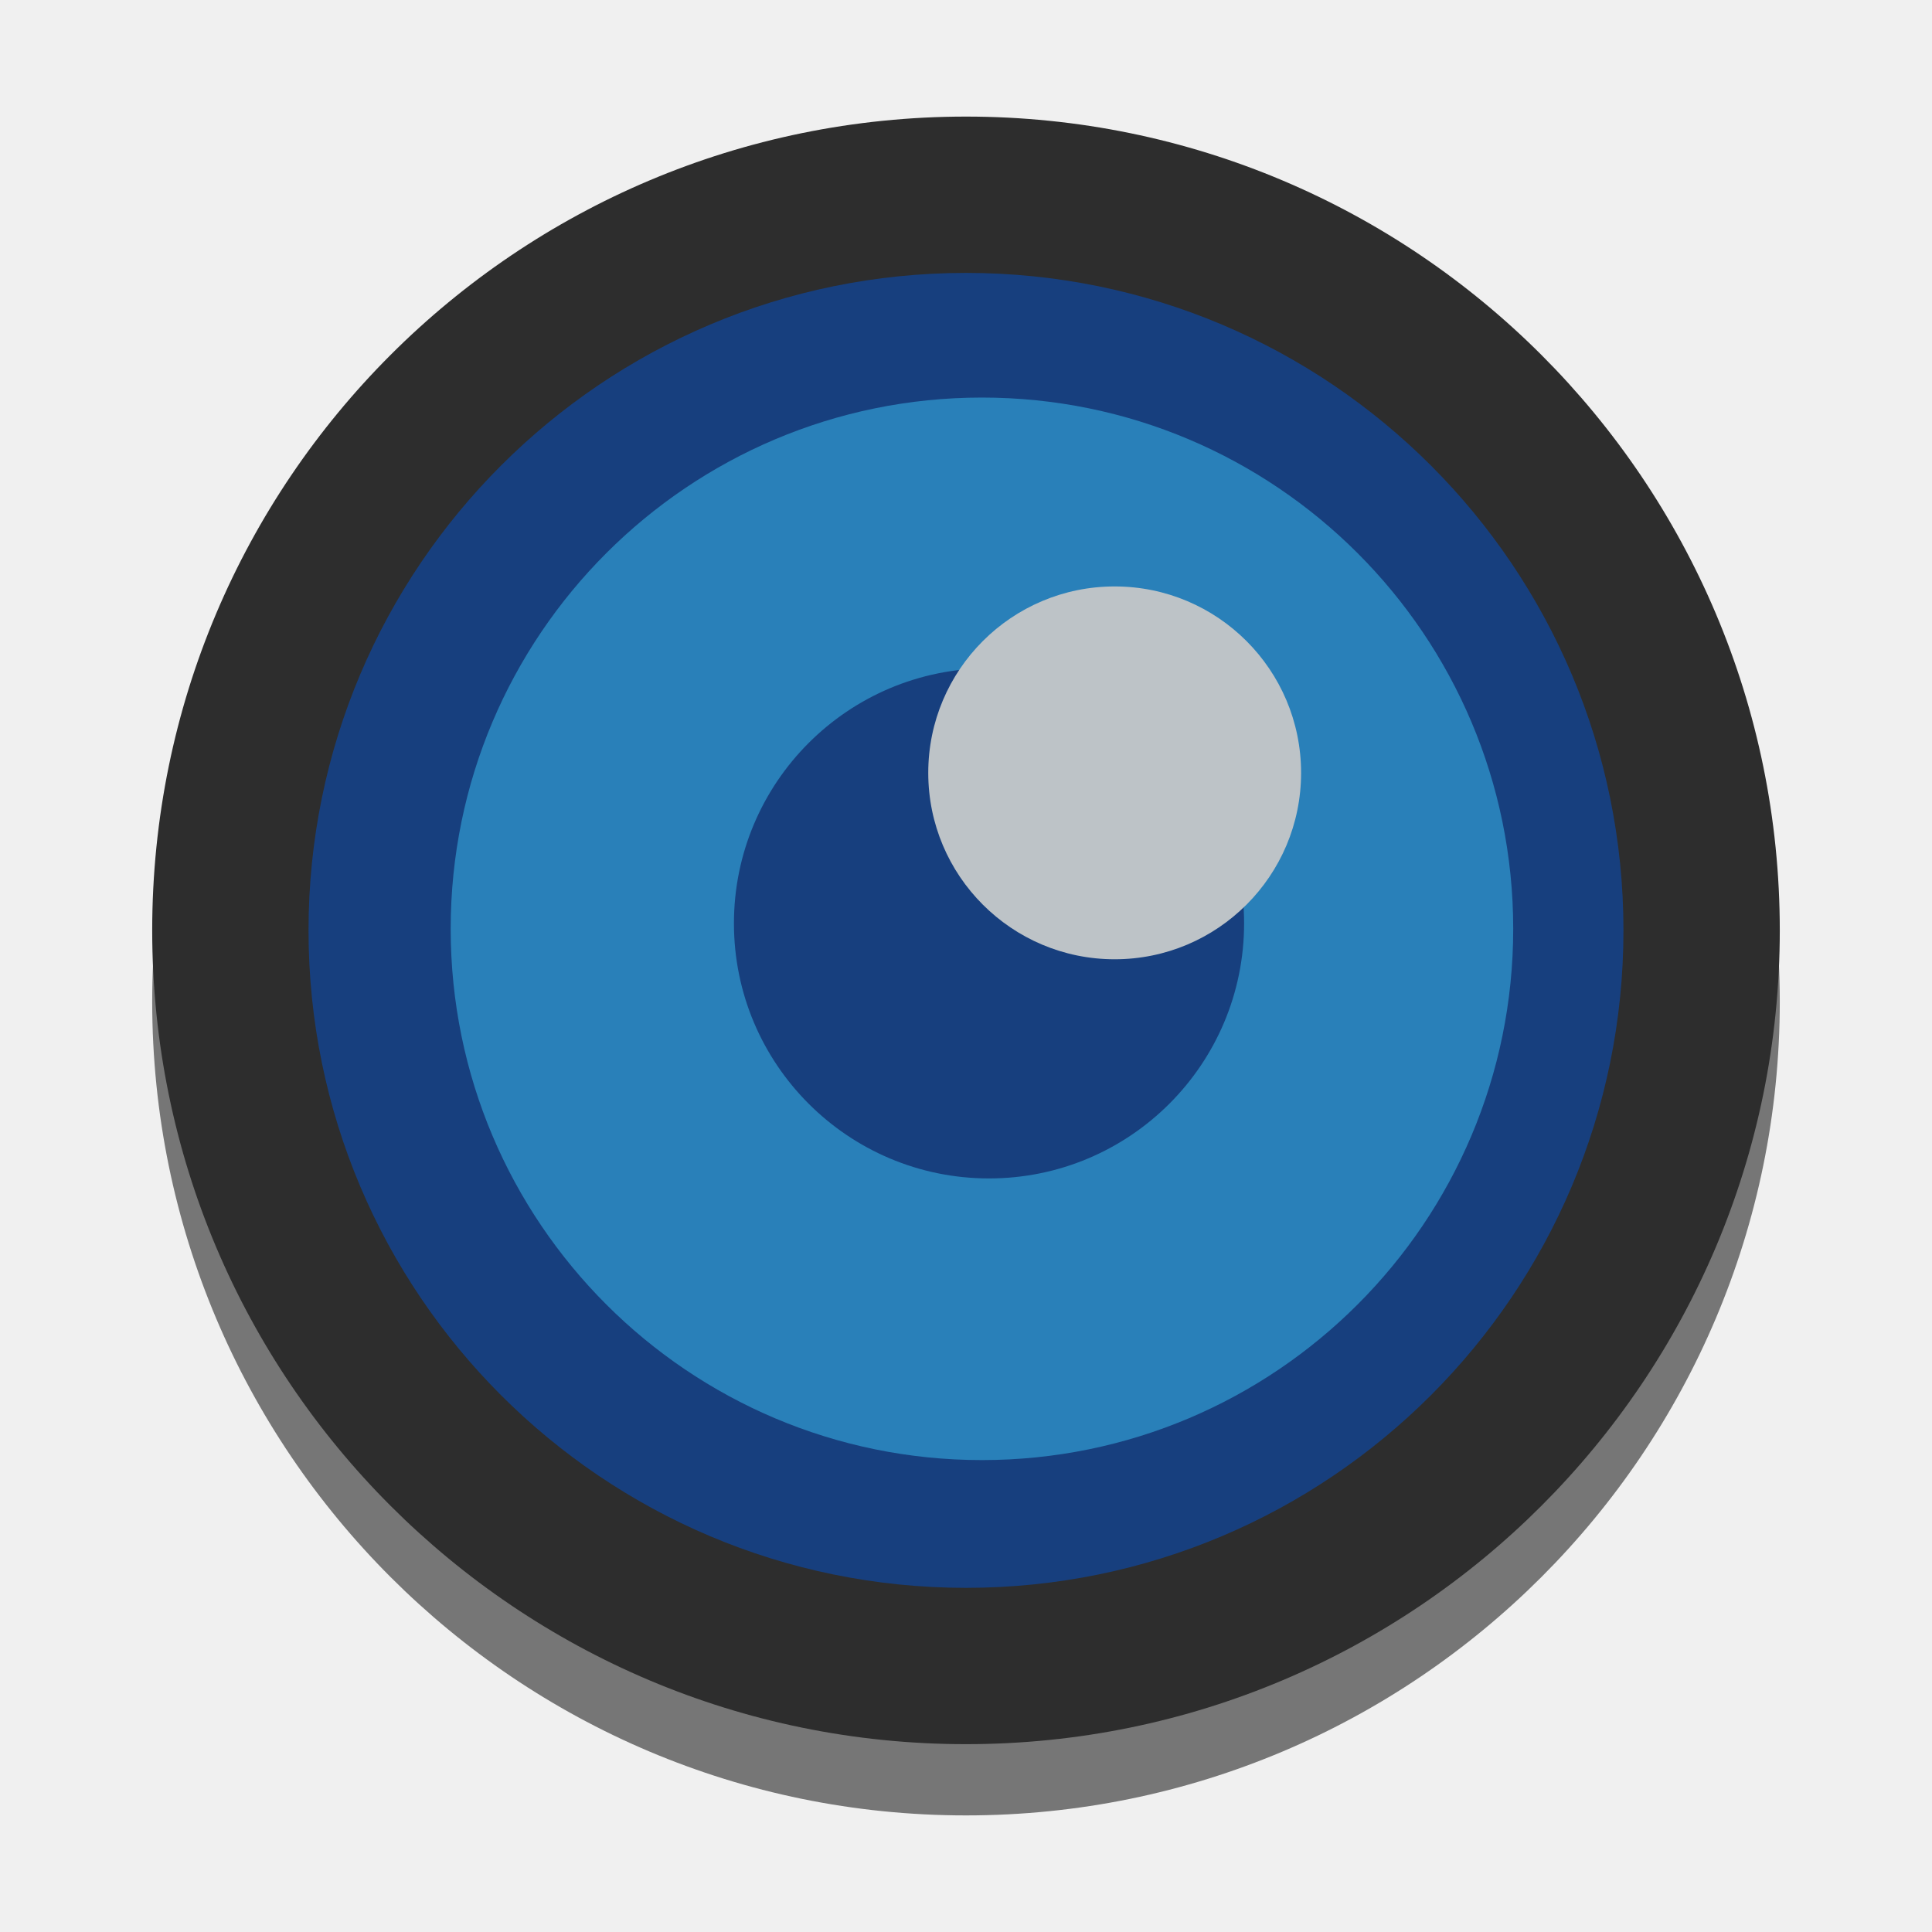
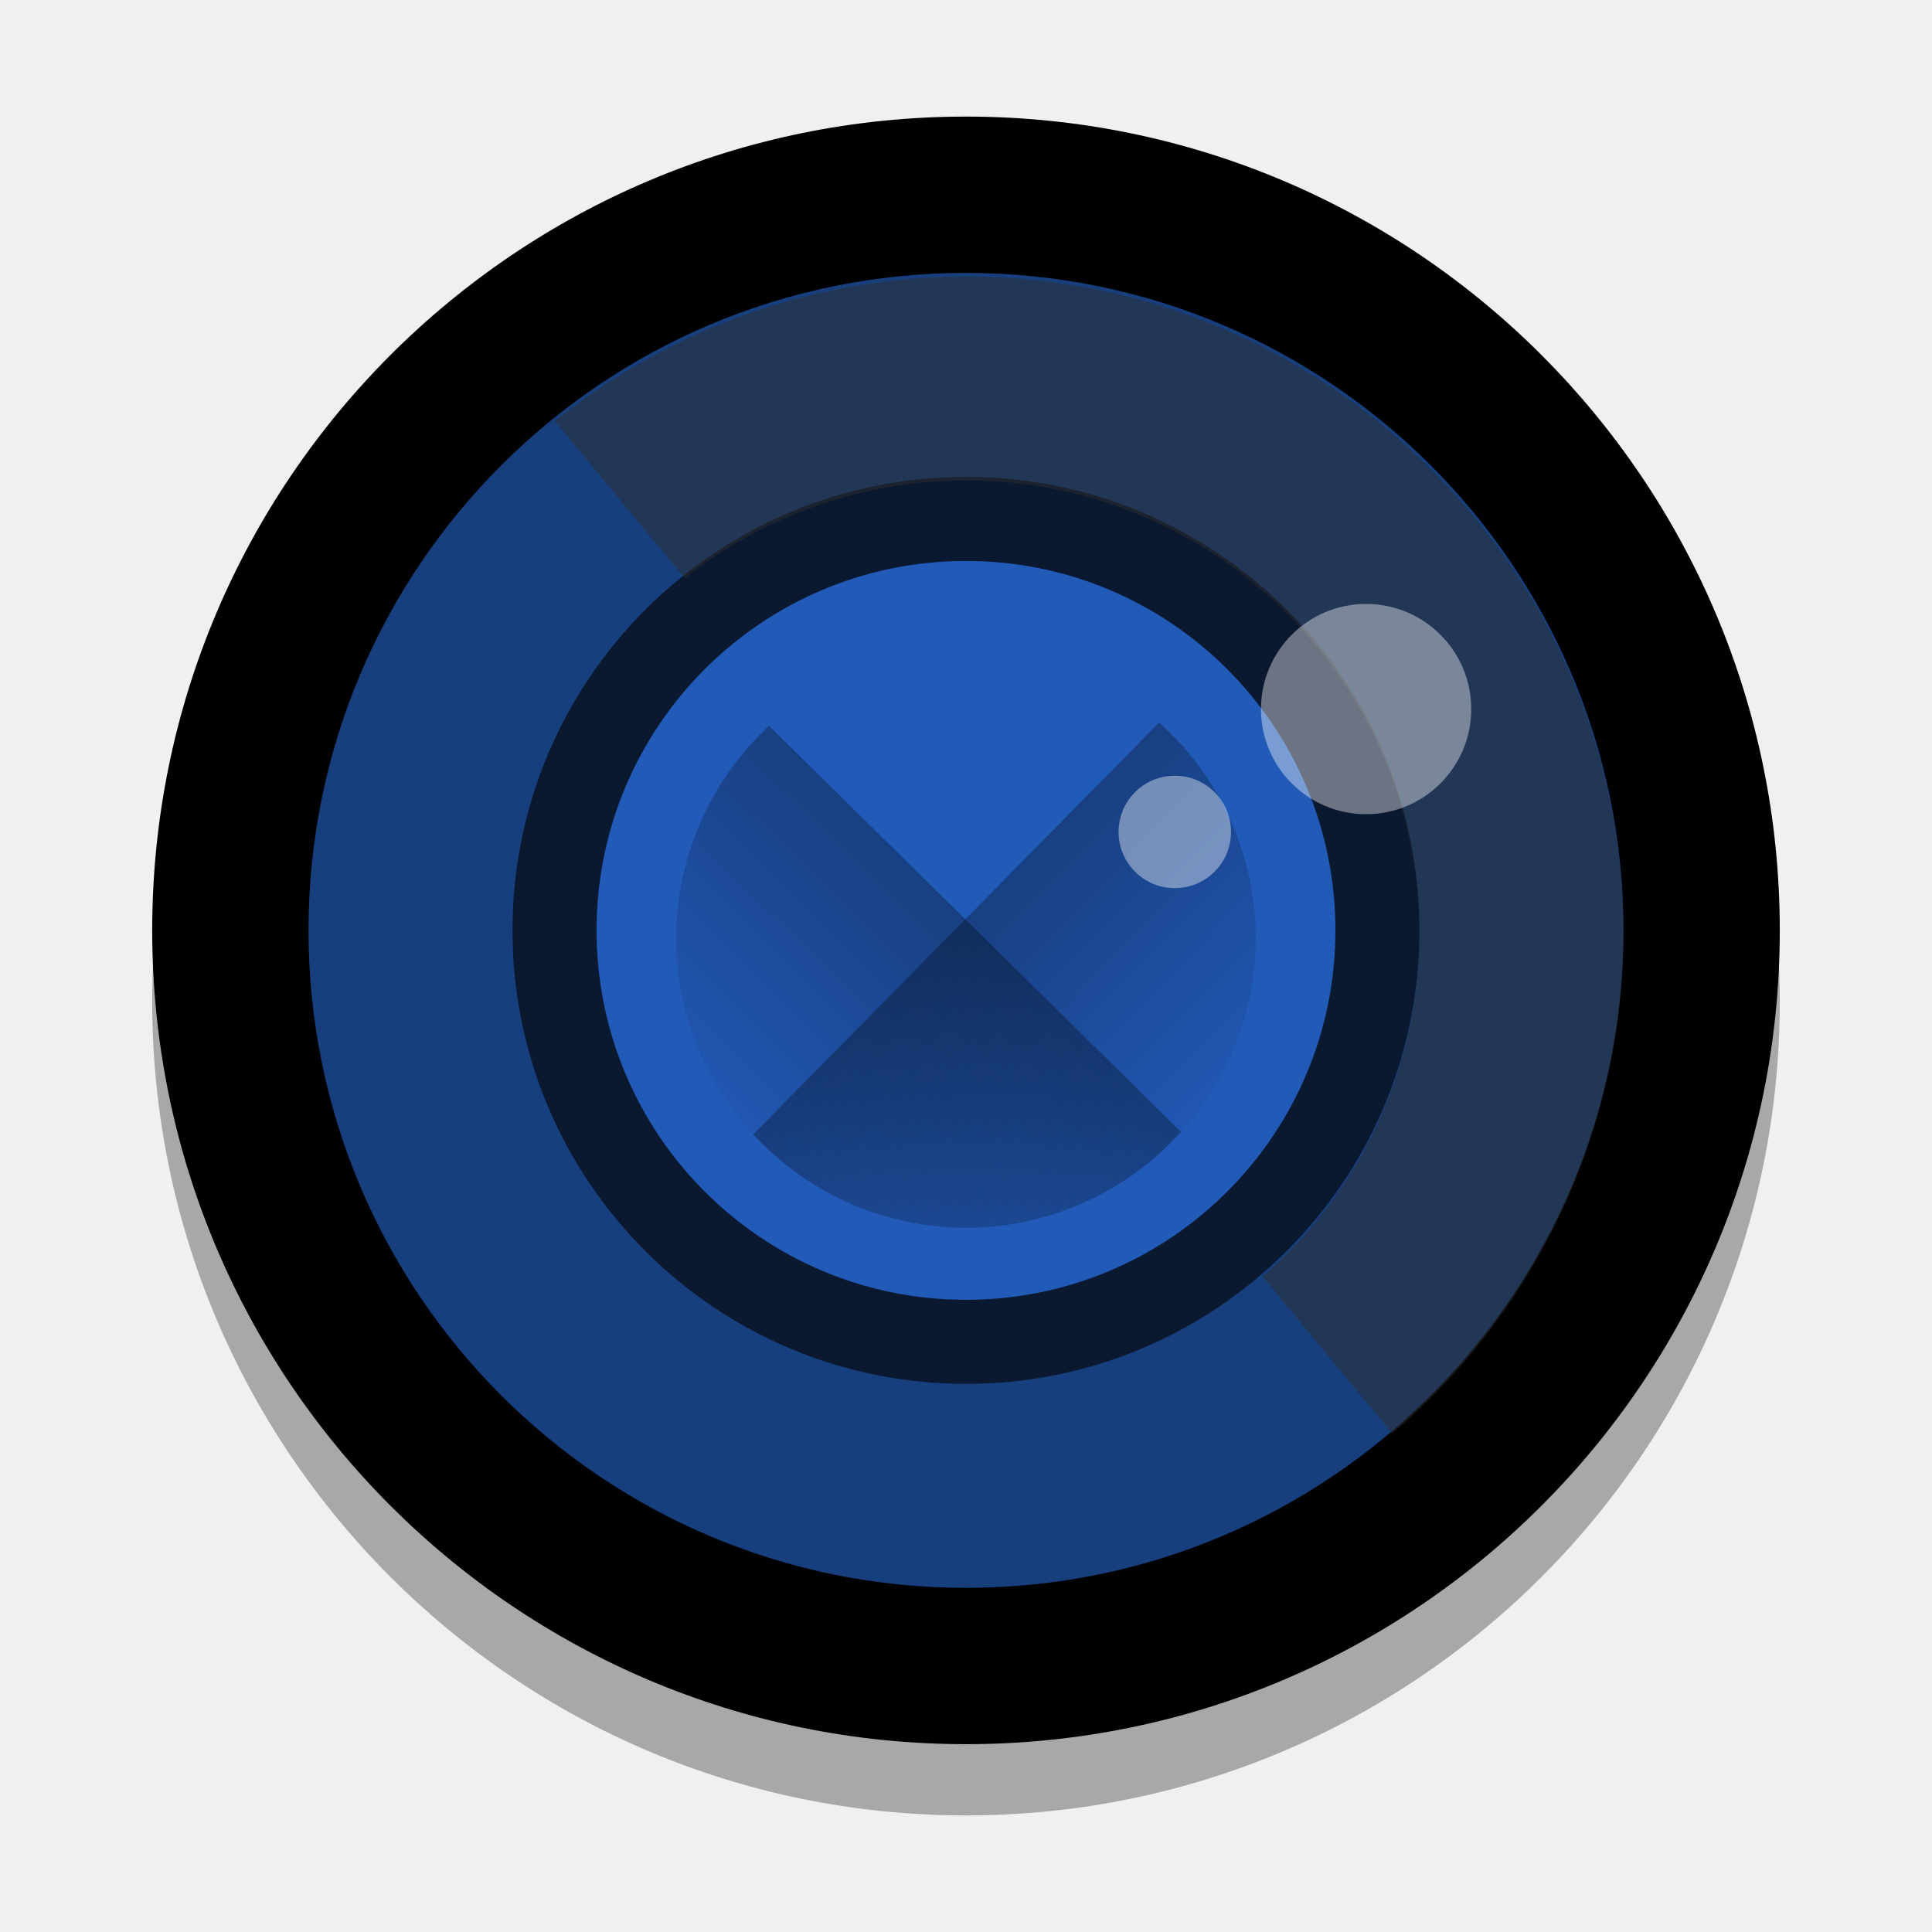
- <svg xmlns="http://www.w3.org/2000/svg" width="512" height="512" viewBox="0 0 135.467 135.467" id="svg2" version="1.1">
-   <defs id="defs4" />
+ <svg xmlns="http://www.w3.org/2000/svg" xmlns:xlink="http://www.w3.org/1999/xlink" width="512" height="512" viewBox="0 0 135.467 135.467" id="svg2" version="1.1">
+   <defs id="defs4">
+     <linearGradient id="linearGradient4156-7" y2="-24" xlink:href="#linearGradient4144" gradientUnits="userSpaceOnUse" x2="-24" gradientTransform="matrix(-3.226823,-3.180707,3.180707,-3.226824,254.7017,89.8418)" y1="-24" x1="-44" />
+     <linearGradient id="linearGradient4144">
+       <stop id="stop4148" stop-opacity="0" offset="0" />
+       <stop id="stop4146" offset="1" />
+     </linearGradient>
+     <linearGradient id="linearGradient4150-5" y2="-24" xlink:href="#linearGradient4144" gradientUnits="userSpaceOnUse" x2="-24" y1="-24" x1="-44" gradientTransform="matrix(3.180707,-3.226824,-3.226823,-3.180707,254.7017,89.8418)" />
+   </defs>
  <g id="layer1" transform="translate(0,-161.5333)">
-     <circle r="57.061" cy="231.764" cx="67.733" id="circle4714-3" style="opacity:1;fill:#2d2d2d;fill-opacity:0.625;stroke:none;stroke-width:0;stroke-miterlimit:4;stroke-dasharray:none;stroke-opacity:1" />
+     <circle r="57.061" cy="231.764" cx="67.733" id="circle4714-3" style="opacity:0.3;fill:#000000;fill-opacity:1;stroke:none;stroke-width:0;stroke-miterlimit:4;stroke-dasharray:none;stroke-opacity:1" />
    <circle style="opacity:1;fill:#2d2d2d;fill-opacity:1;stroke:none;stroke-width:0;stroke-miterlimit:4;stroke-dasharray:none;stroke-opacity:1" id="path4712" cx="67.517" cy="226.809" r="48.183" />
-     <circle r="57.061" cy="226.769" cx="67.733" id="circle4714" style="opacity:1;fill:#2d2d2d;fill-opacity:1;stroke:none;stroke-width:0;stroke-miterlimit:4;stroke-dasharray:none;stroke-opacity:1" />
+     <circle r="57.061" cy="226.769" cx="67.733" id="circle4714" style="opacity:1;fill:#000000;fill-opacity:1;stroke:none;stroke-width:0;stroke-miterlimit:4;stroke-dasharray:none;stroke-opacity:1" />
    <circle style="opacity:1;fill:#173f7e;fill-opacity:1;stroke:none;stroke-width:0;stroke-miterlimit:4;stroke-dasharray:none;stroke-opacity:1" id="circle4726" cx="67.733" cy="226.769" r="46.1" />
-     <path style="fill:#2980b9;fill-opacity:1;fill-rule:evenodd;stroke:#003bc3;stroke-width:0;stroke-linecap:square;stroke-linejoin:miter;stroke-miterlimit:2.013" d="M 260.227 105.357 A 140.792 140.792 0 0 0 119.436 246.148 A 140.792 140.792 0 0 0 260.227 386.939 A 140.792 140.792 0 0 0 401.018 246.148 A 140.792 140.792 0 0 0 260.227 105.357 z M 262.1 177.1 C 299.433 177.1 329.699 207.365 329.699 244.699 C 329.699 282.033 299.433 312.297 262.1 312.297 C 224.766 312.297 194.502 282.033 194.502 244.699 C 194.502 207.365 224.766 177.1 262.1 177.1 z " transform="matrix(0.2645833,0,0,0.2645833,0,161.5333)" id="shape5" />
-     <path style="fill:#bdc3c7;fill-rule:evenodd;stroke:#003bc3;stroke-width:0;stroke-linecap:square;stroke-linejoin:miter;stroke-miterlimit:2" d="m 91.229,215.724 c 0,-7.219 -5.852,-13.071 -13.071,-13.071 -7.219,0 -13.071,5.852 -13.071,13.071 0,7.219 5.852,13.071 13.071,13.071 7.219,0 13.071,-5.852 13.071,-13.071" stroke-miterlimit="2" id="shape6" />
+     <circle r="31.798" cy="226.769" cx="67.733" id="circle4728" style="opacity:1;fill:#0a1830;fill-opacity:1;stroke:none;stroke-width:0;stroke-miterlimit:4;stroke-dasharray:none;stroke-opacity:1" />
+     <circle style="opacity:1;fill:#225ab8;fill-opacity:1;stroke:none;stroke-width:0;stroke-miterlimit:4;stroke-dasharray:none;stroke-opacity:1" id="circle4732" cx="67.733" cy="226.769" r="25.904" />
+     <path style="opacity:0.5;fill:#2d2d2d;fill-opacity:1;stroke:none;stroke-width:0.862;stroke-linecap:butt;stroke-linejoin:miter;stroke-miterlimit:4;stroke-dasharray:1.723, 1.723;stroke-dashoffset:0;stroke-opacity:1" d="m 67.733,180.918 c -10.484,0.004 -20.653,3.581 -28.831,10.142 l 9.113,11.015 c 5.614,-4.439 12.561,-6.854 19.718,-6.855 17.561,-1e-5 31.798,14.236 31.798,31.798 -0.015,9.223 -4.034,17.985 -11.014,24.014 l 9.109,11.011 c 10.264,-8.743 16.186,-21.541 16.207,-35.024 3e-5,-25.46 -20.64,-46.1 -46.1,-46.1 z" id="rect4151" />
+     <path style="opacity:0.3;fill:url(#linearGradient4150-5)" d="M 203.807 192.363 A 76.788 76.788 0 0 0 179.213 248.596 A 76.788 76.788 0 0 0 256 325.383 A 76.788 76.788 0 0 0 312.965 299.961 L 203.807 192.363 z " id="rect4141" transform="matrix(0.2645833,0,0,0.2645834,-8.0744428e-6,161.5333)" />
+     <path style="opacity:0.3;fill:url(#linearGradient4156-7)" d="M 307.203 191.482 L 199.623 300.623 A 76.788 76.788 0 0 0 256 325.383 A 76.788 76.788 0 0 0 332.787 248.596 A 76.788 76.788 0 0 0 307.203 191.482 z " id="path4154" transform="matrix(0.2645833,0,0,0.2645834,-8.0744428e-6,161.5333)" />
+     <path style="opacity:0.4;fill:#ffffff;fill-opacity:1;stroke:none;stroke-width:1.389;stroke-linecap:butt;stroke-linejoin:miter;stroke-miterlimit:4;stroke-dasharray:2.779, 2.779;stroke-dashoffset:0;stroke-opacity:1" d="m 95.788,203.88 a 7.372,7.372 0 0 0 -7.372,7.372 7.372,7.372 0 0 0 7.372,7.371 7.372,7.372 0 0 0 7.371,-7.371 7.372,7.372 0 0 0 -7.371,-7.372 z m -13.414,12.044 a 3.942,3.942 0 0 0 -3.942,3.942 3.942,3.942 0 0 0 3.942,3.942 3.942,3.942 0 0 0 3.942,-3.942 3.942,3.942 0 0 0 -3.942,-3.942 z" id="path3427" />
  </g>
</svg>
